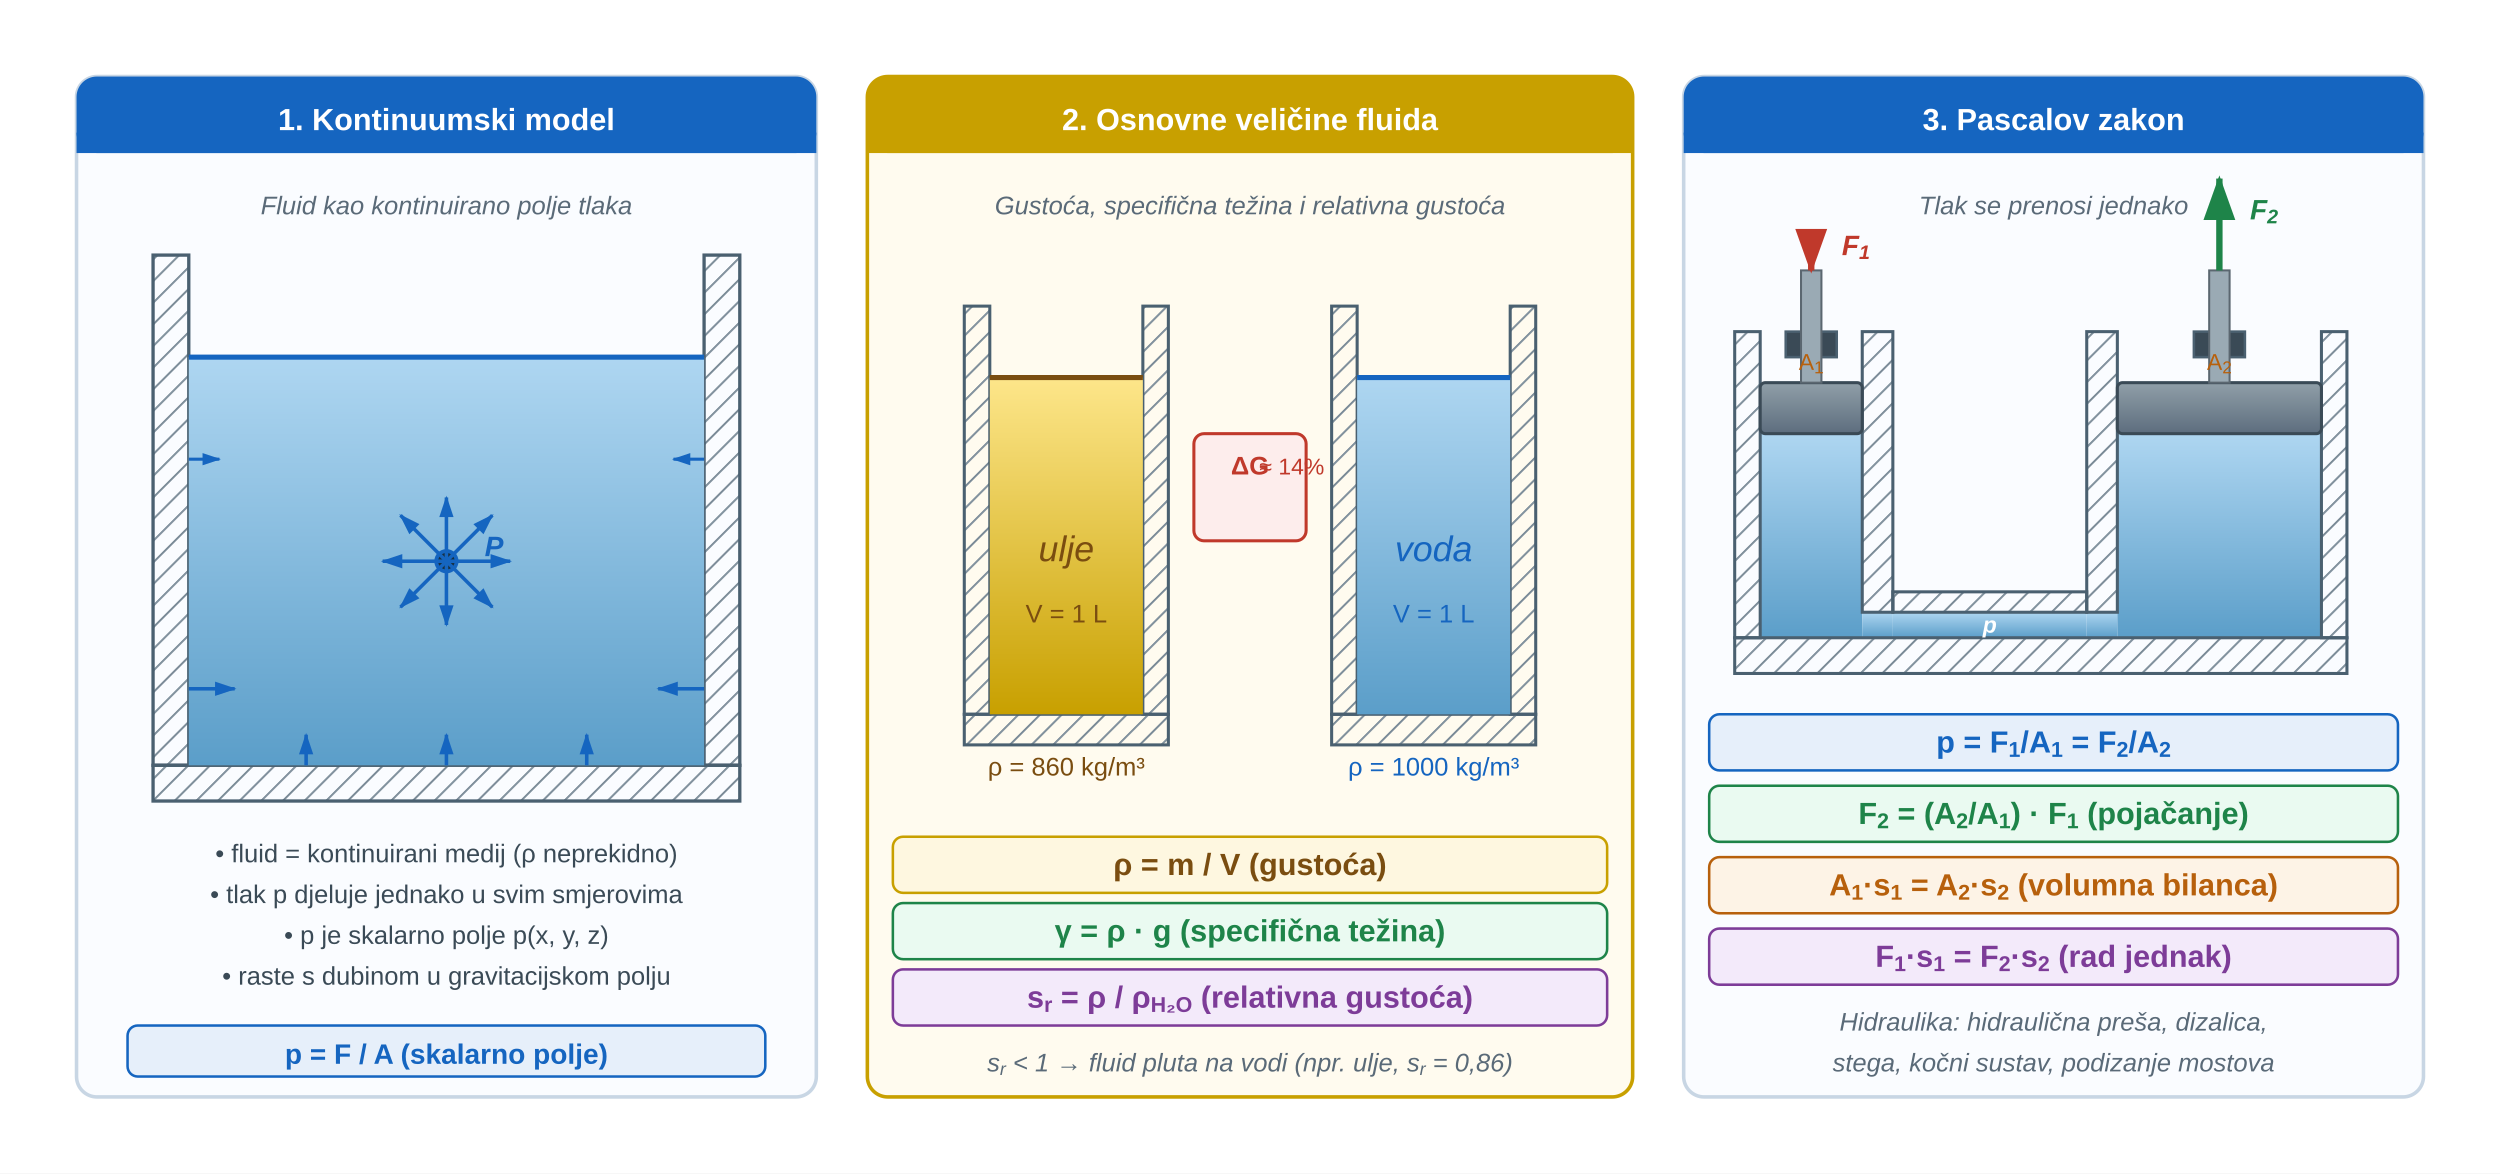
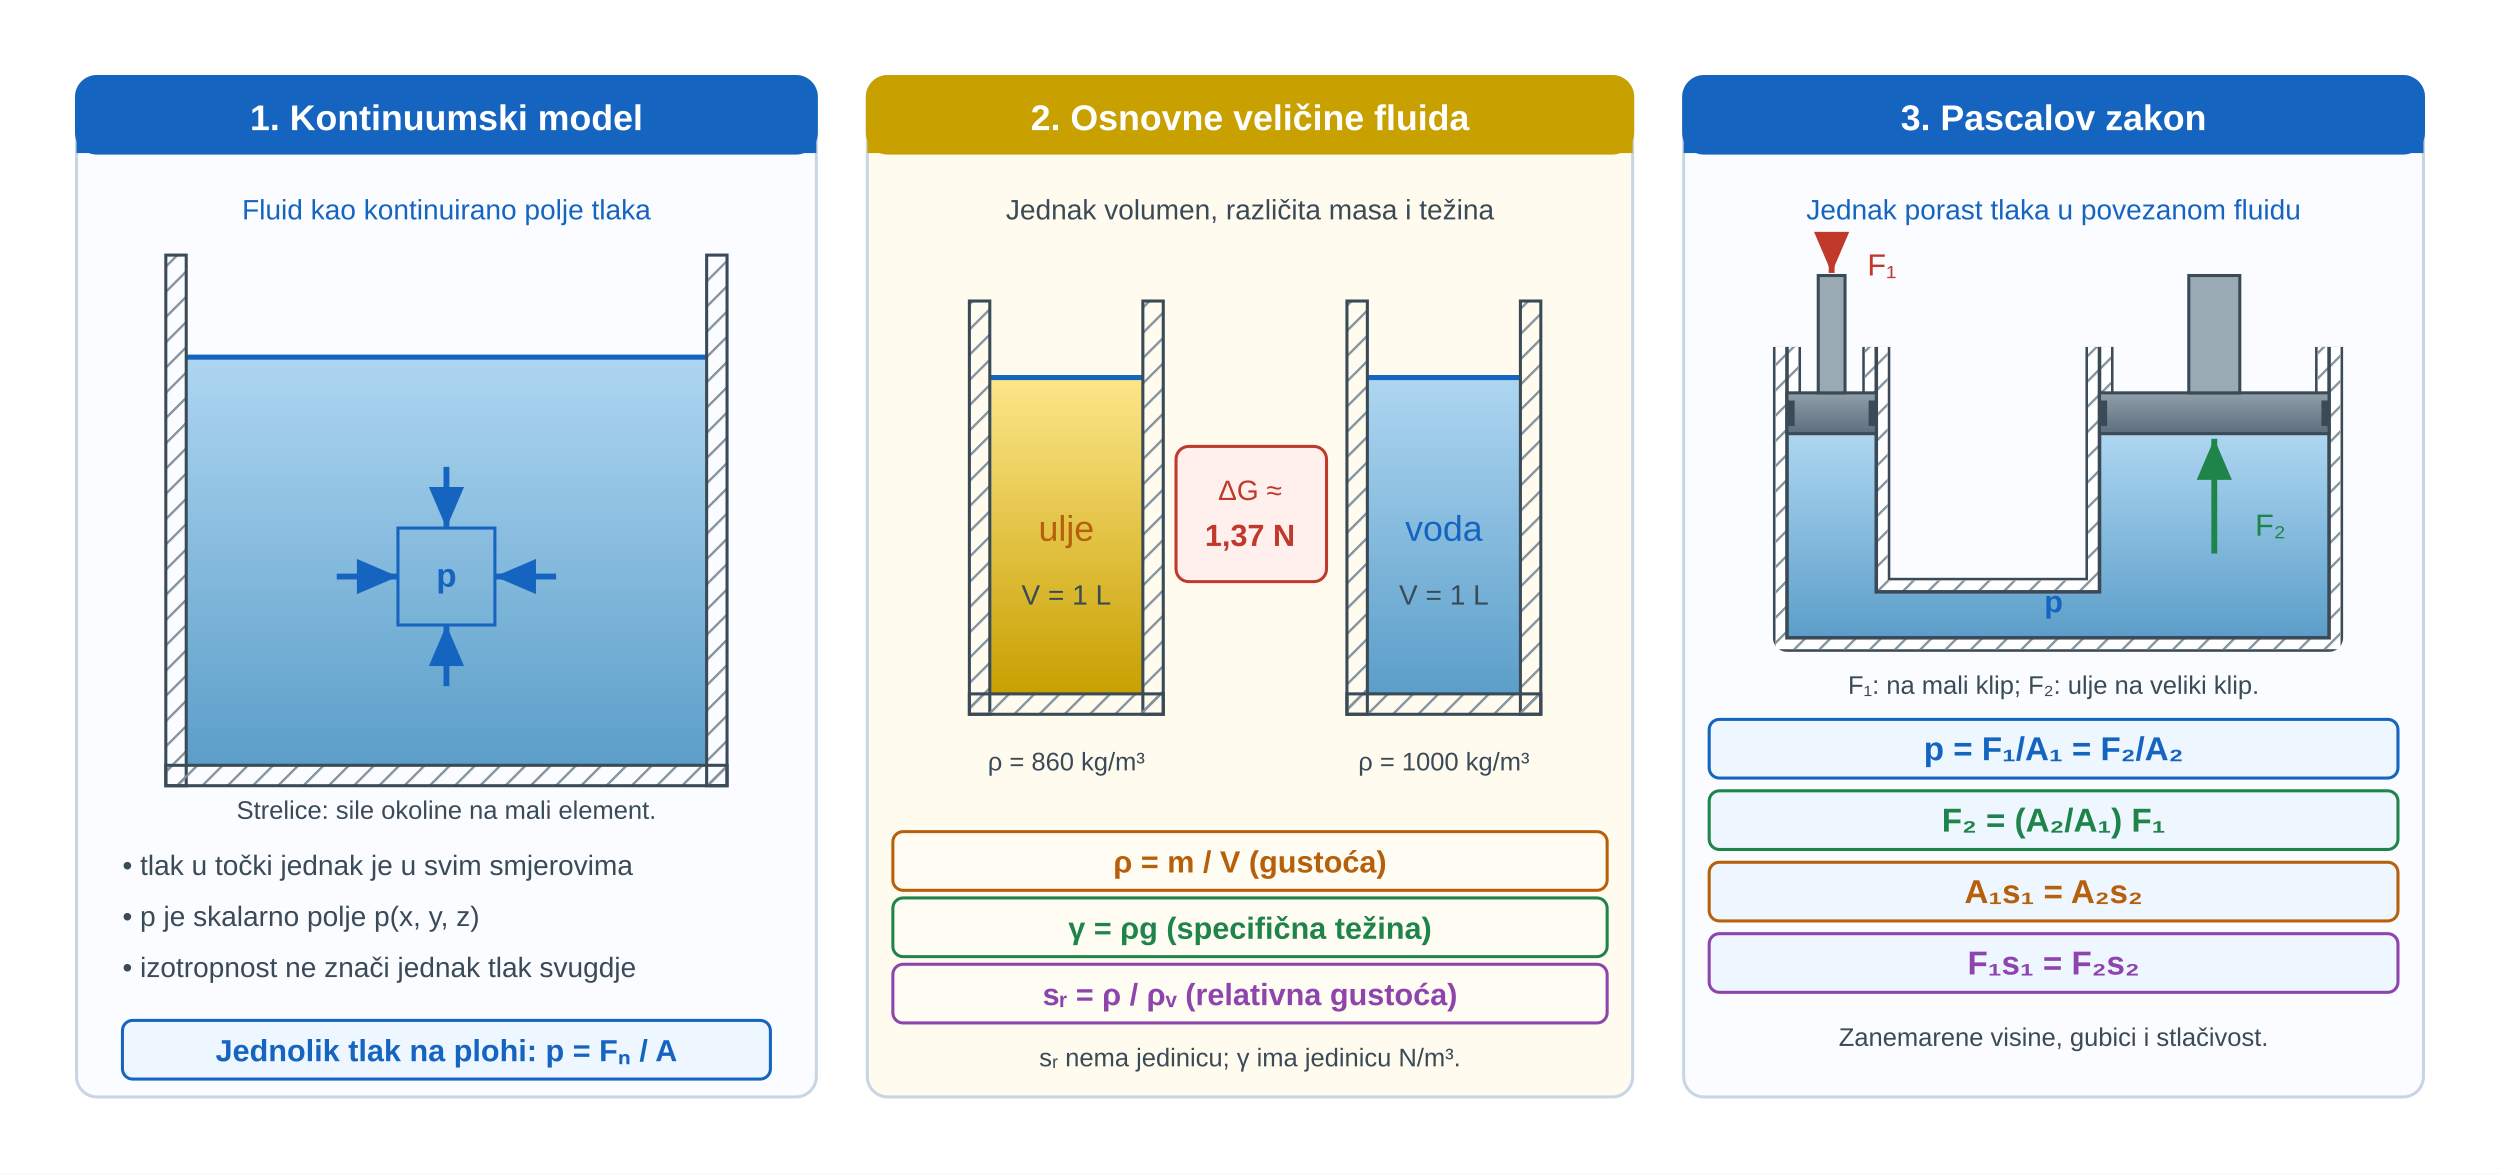
<svg xmlns="http://www.w3.org/2000/svg" viewBox="0 0 980 460" role="img" aria-labelledby="u01fup_title u01fup_desc" preserveAspectRatio="xMidYMid meet" style="display:block;width:100%;max-width:980px;height:auto;">
  <defs>
-     <marker id="u01fup_aR" markerWidth="7" markerHeight="5" refX="6.5" refY="2.5" orient="auto">
-       <path d="M0,0 L0,5 L7,2.5 z" fill="#c0392b" />
-     </marker>
-     <marker id="u01fup_aG" markerWidth="7" markerHeight="5" refX="6.5" refY="2.5" orient="auto">
-       <path d="M0,0 L0,5 L7,2.5 z" fill="#1e8449" />
-     </marker>
-     <marker id="u01fup_aB" markerWidth="6" markerHeight="4" refX="5.5" refY="2" orient="auto">
-       <path d="M0,0 L0,4 L6,2 z" fill="#1565c0" />
-     </marker>
    <linearGradient id="u01fup_water" x1="0" y1="0" x2="0" y2="1">
      <stop offset="0%" stop-color="#aed6f1" />
      <stop offset="100%" stop-color="#5b9ec9" />
    </linearGradient>
    <linearGradient id="u01fup_oil" x1="0" y1="0" x2="0" y2="1">
      <stop offset="0%" stop-color="#fde68a" />
      <stop offset="100%" stop-color="#c8a000" />
    </linearGradient>
-     <linearGradient id="u01fup_piston" x1="0" y1="0" x2="0" y2="1">
-       <stop offset="0%" stop-color="#909fa8" />
-       <stop offset="100%" stop-color="#5d6d7e" />
+     <linearGradient id="u01fup_hdr" x1="0" y1="0" x2="1" y2="0">
+       <stop offset="0%" stop-color="#1a2e42" />
+       <stop offset="100%" stop-color="#1a3a52" />
    </linearGradient>
-     <pattern id="u01fup_hatch" width="6" height="6" patternUnits="userSpaceOnUse" patternTransform="rotate(45)">
-       <line x1="0" y1="0" x2="0" y2="6" stroke="#7a8a96" stroke-width="1.5" />
+     <pattern id="u01fup_hatch" width="7" height="7" patternUnits="userSpaceOnUse" patternTransform="rotate(45)">
+       <line x1="0" y1="0" x2="0" y2="7" stroke="#7a8a96" stroke-width="1.8" />
    </pattern>
+     <marker id="u01fup_v" markerWidth="7" markerHeight="6" refX="7" refY="3" orient="auto">
+       <path d="M0 0 L7 3 L0 6 Z" fill="#1e8449" />
+     </marker>
+     <marker id="u01fup_dim" markerWidth="6" markerHeight="5" refX="6" refY="2.5" orient="auto-start-reverse">
+       <path d="M0 0 L6 2.5 L0 5 Z" fill="#b7600c" />
+     </marker>
+     <marker id="u01fup_dimSmall" markerWidth="3" markerHeight="3" refX="3" refY="1.5" orient="auto-start-reverse">
+       <path d="M0 0 L3 1.5 L0 3 Z" fill="#b7600c" />
+     </marker>
  </defs>
-   <rect width="980" height="460" fill="#ffffff" />
-   <rect x="30" y="30" width="290" height="400" rx="8" fill="#fafcff" stroke="#c8d6e4" stroke-width="1.4" />
-   <rect x="30" y="30" width="290" height="30" rx="8" fill="#1565c0" />
-   <rect x="30" y="52" width="290" height="8" fill="#1565c0" />
-   <rect x="60" y="100" width="14" height="200" fill="url(#u01fup_hatch)" stroke="#4a6070" stroke-width="1.3" />
-   <rect x="276" y="100" width="14" height="200" fill="url(#u01fup_hatch)" stroke="#4a6070" stroke-width="1.3" />
-   <rect x="60" y="300" width="230" height="14" fill="url(#u01fup_hatch)" stroke="#4a6070" stroke-width="1.3" />
-   <rect x="74" y="140" width="202" height="160" fill="url(#u01fup_water)" />
-   <line x1="74" y1="140" x2="276" y2="140" stroke="#1565c0" stroke-width="2" />
-   <circle cx="175" cy="220" r="4" fill="#173043" stroke="#1565c0" stroke-width="1.5" />
-   <line x1="175" y1="220" x2="175" y2="195" stroke="#1565c0" stroke-width="1.4" marker-end="url(#u01fup_aB)" />
-   <line x1="175" y1="220" x2="200" y2="220" stroke="#1565c0" stroke-width="1.4" marker-end="url(#u01fup_aB)" />
-   <line x1="175" y1="220" x2="175" y2="245" stroke="#1565c0" stroke-width="1.4" marker-end="url(#u01fup_aB)" />
-   <line x1="175" y1="220" x2="150" y2="220" stroke="#1565c0" stroke-width="1.4" marker-end="url(#u01fup_aB)" />
-   <line x1="175" y1="220" x2="193" y2="202" stroke="#1565c0" stroke-width="1.4" marker-end="url(#u01fup_aB)" />
-   <line x1="175" y1="220" x2="193" y2="238" stroke="#1565c0" stroke-width="1.4" marker-end="url(#u01fup_aB)" />
-   <line x1="175" y1="220" x2="157" y2="238" stroke="#1565c0" stroke-width="1.4" marker-end="url(#u01fup_aB)" />
-   <line x1="175" y1="220" x2="157" y2="202" stroke="#1565c0" stroke-width="1.4" marker-end="url(#u01fup_aB)" />
-   <line x1="74" y1="180" x2="86" y2="180" stroke="#1565c0" stroke-width="1.2" marker-end="url(#u01fup_aB)" />
-   <line x1="276" y1="180" x2="264" y2="180" stroke="#1565c0" stroke-width="1.2" marker-end="url(#u01fup_aB)" />
-   <line x1="74" y1="270" x2="92" y2="270" stroke="#1565c0" stroke-width="1.4" marker-end="url(#u01fup_aB)" />
-   <line x1="276" y1="270" x2="258" y2="270" stroke="#1565c0" stroke-width="1.4" marker-end="url(#u01fup_aB)" />
-   <line x1="120" y1="300" x2="120" y2="288" stroke="#1565c0" stroke-width="1.4" marker-end="url(#u01fup_aB)" />
-   <line x1="175" y1="300" x2="175" y2="288" stroke="#1565c0" stroke-width="1.4" marker-end="url(#u01fup_aB)" />
-   <line x1="230" y1="300" x2="230" y2="288" stroke="#1565c0" stroke-width="1.4" marker-end="url(#u01fup_aB)" />
-   <rect x="50" y="402" width="250" height="20" rx="4" fill="#e6effa" stroke="#1565c0" stroke-width="1" />
-   <rect x="340" y="30" width="300" height="400" rx="8" fill="#fffbef" stroke="#c8a000" stroke-width="1.4" />
-   <rect x="340" y="30" width="300" height="30" rx="8" fill="#c8a000" />
-   <rect x="340" y="52" width="300" height="8" fill="#c8a000" />
-   <rect x="378" y="120" width="10" height="160" fill="url(#u01fup_hatch)" stroke="#4a6070" stroke-width="1.2" />
-   <rect x="448" y="120" width="10" height="160" fill="url(#u01fup_hatch)" stroke="#4a6070" stroke-width="1.2" />
-   <rect x="378" y="280" width="80" height="12" fill="url(#u01fup_hatch)" stroke="#4a6070" stroke-width="1.2" />
-   <rect x="388" y="148" width="60" height="132" fill="url(#u01fup_oil)" />
-   <line x1="388" y1="148" x2="448" y2="148" stroke="#7a4d10" stroke-width="2" />
-   <rect x="522" y="120" width="10" height="160" fill="url(#u01fup_hatch)" stroke="#4a6070" stroke-width="1.2" />
-   <rect x="592" y="120" width="10" height="160" fill="url(#u01fup_hatch)" stroke="#4a6070" stroke-width="1.2" />
-   <rect x="522" y="280" width="80" height="12" fill="url(#u01fup_hatch)" stroke="#4a6070" stroke-width="1.2" />
-   <rect x="532" y="148" width="60" height="132" fill="url(#u01fup_water)" />
-   <line x1="532" y1="148" x2="592" y2="148" stroke="#1565c0" stroke-width="2" />
-   <rect x="468" y="170" width="44" height="42" rx="4" fill="#fdedec" stroke="#c0392b" stroke-width="1.2" />
-   <rect x="350" y="328" width="280" height="22" rx="4" fill="#fef7e0" stroke="#c8a000" stroke-width="1" />
-   <rect x="350" y="354" width="280" height="22" rx="4" fill="#eafaf1" stroke="#1e8449" stroke-width="1" />
-   <rect x="350" y="380" width="280" height="22" rx="4" fill="#f3eafa" stroke="#7d3c98" stroke-width="1" />
-   <rect x="660" y="30" width="290" height="400" rx="8" fill="#fafcff" stroke="#c8d6e4" stroke-width="1.4" />
-   <rect x="660" y="30" width="290" height="30" rx="8" fill="#1565c0" />
-   <rect x="660" y="52" width="290" height="8" fill="#1565c0" />
-   <rect x="690" y="170" width="40" height="80" fill="url(#u01fup_water)" />
-   <rect x="730" y="240" width="12" height="10" fill="url(#u01fup_water)" />
-   <rect x="742" y="240" width="76" height="10" fill="url(#u01fup_water)" />
-   <rect x="818" y="240" width="12" height="10" fill="url(#u01fup_water)" />
-   <rect x="830" y="170" width="80" height="80" fill="url(#u01fup_water)" />
-   <rect x="680" y="130" width="10" height="120" fill="url(#u01fup_hatch)" stroke="#4a6070" stroke-width="1.2" />
-   <rect x="730" y="130" width="12" height="110" fill="url(#u01fup_hatch)" stroke="#4a6070" stroke-width="1.2" />
-   <rect x="818" y="130" width="12" height="110" fill="url(#u01fup_hatch)" stroke="#4a6070" stroke-width="1.2" />
-   <rect x="910" y="130" width="10" height="120" fill="url(#u01fup_hatch)" stroke="#4a6070" stroke-width="1.2" />
-   <rect x="742" y="232" width="76" height="8" fill="url(#u01fup_hatch)" stroke="#4a6070" stroke-width="1.2" />
-   <rect x="680" y="250" width="240" height="14" fill="url(#u01fup_hatch)" stroke="#4a6070" stroke-width="1.2" />
-   <rect x="700" y="130" width="20" height="10" fill="#3a4a56" stroke="#4a6070" stroke-width="1" />
-   <rect x="860" y="130" width="20" height="10" fill="#3a4a56" stroke="#4a6070" stroke-width="1" />
-   <rect x="690" y="150" width="40" height="20" rx="2" fill="url(#u01fup_piston)" stroke="#3a4a56" stroke-width="1.2" />
-   <rect x="830" y="150" width="80" height="20" rx="2" fill="url(#u01fup_piston)" stroke="#3a4a56" stroke-width="1.2" />
-   <rect x="706" y="106" width="8" height="44" fill="#9aaab4" stroke="#5b6770" stroke-width="0.8" />
-   <rect x="866" y="106" width="8" height="44" fill="#9aaab4" stroke="#5b6770" stroke-width="0.8" />
-   <line x1="710" y1="90" x2="710" y2="106" stroke="#c0392b" stroke-width="2.5" marker-end="url(#u01fup_aR)" />
-   <line x1="870" y1="106" x2="870" y2="70" stroke="#1e8449" stroke-width="2.5" marker-end="url(#u01fup_aG)" />
-   <rect x="670" y="280" width="270" height="22" rx="4" fill="#e6effa" stroke="#1565c0" stroke-width="1" />
-   <rect x="670" y="308" width="270" height="22" rx="4" fill="#eafaf1" stroke="#1e8449" stroke-width="1" />
-   <rect x="670" y="364" width="270" height="22" rx="4" fill="#f3eafa" stroke="#7d3c98" stroke-width="1" />
-   <rect x="670" y="336" width="270" height="22" rx="4" fill="#fdf3e6" stroke="#b7600c" stroke-width="1" />
-   <text x="175" y="51" font-family="'Segoe UI',Arial,sans-serif" font-size="12" font-weight="700" text-anchor="middle" fill="#ffffff">1. Kontinuumski model</text>
-   <text x="175" y="84" font-family="'Segoe UI',Arial,sans-serif" font-size="10" font-style="italic" text-anchor="middle" fill="#5a6a78">Fluid kao kontinuirano polje tlaka</text>
-   <text x="190" y="218" font-family="'Segoe UI',Arial,sans-serif" font-size="11" font-style="italic" font-weight="700" fill="#1565c0">P</text>
-   <text x="175" y="338" font-family="'Segoe UI',Arial,sans-serif" font-size="10" text-anchor="middle" fill="#3a4a56">• fluid = kontinuirani medij (ρ neprekidno)</text>
-   <text x="175" y="354" font-family="'Segoe UI',Arial,sans-serif" font-size="10" text-anchor="middle" fill="#3a4a56">• tlak p djeluje jednako u svim smjerovima</text>
-   <text x="175" y="370" font-family="'Segoe UI',Arial,sans-serif" font-size="10" text-anchor="middle" fill="#3a4a56">• p je skalarno polje p(x, y, z)</text>
-   <text x="175" y="386" font-family="'Segoe UI',Arial,sans-serif" font-size="10" text-anchor="middle" fill="#3a4a56">• raste s dubinom u gravitacijskom polju</text>
-   <text x="175" y="417" font-family="'Segoe UI',Arial,sans-serif" font-size="11" font-weight="700" text-anchor="middle" fill="#1565c0">p = F / A   (skalarno polje)</text>
-   <text x="490" y="51" font-family="'Segoe UI',Arial,sans-serif" font-size="12" font-weight="700" text-anchor="middle" fill="#ffffff">2. Osnovne veličine fluida</text>
-   <text x="490" y="84" font-family="'Segoe UI',Arial,sans-serif" font-size="10" font-style="italic" text-anchor="middle" fill="#5a6a78">Gustoća, specifična težina i relativna gustoća</text>
-   <text x="418" y="220" font-family="'Segoe UI',Arial,sans-serif" font-size="14" font-style="italic" text-anchor="middle" fill="#7a4d10">ulje</text>
-   <text x="418" y="244" font-family="'Segoe UI',Arial,sans-serif" font-size="10" text-anchor="middle" fill="#7a4d10">V = 1 L</text>
-   <text x="418" y="304" font-family="'Segoe UI',Arial,sans-serif" font-size="10" text-anchor="middle" fill="#7a4d10">ρ = 860 kg/m³</text>
-   <text x="562" y="220" font-family="'Segoe UI',Arial,sans-serif" font-size="14" font-style="italic" text-anchor="middle" fill="#1565c0">voda</text>
-   <text x="562" y="244" font-family="'Segoe UI',Arial,sans-serif" font-size="10" text-anchor="middle" fill="#1565c0">V = 1 L</text>
-   <text x="562" y="304" font-family="'Segoe UI',Arial,sans-serif" font-size="10" text-anchor="middle" fill="#1565c0">ρ = 1000 kg/m³</text>
-   <text x="490" y="186" font-family="'Segoe UI',Arial,sans-serif" font-size="10" font-weight="700" text-anchor="middle" fill="#c0392b">ΔG</text>
-   <text x="506.4" y="186.0" font-family="'Segoe UI',Arial,sans-serif" font-size="9" text-anchor="middle" fill="#c0392b">≈ 14%</text>
-   <text x="490" y="343" font-family="'Segoe UI',Arial,sans-serif" font-size="12" font-weight="700" text-anchor="middle" fill="#7a4d10">ρ = m / V   (gustoća)</text>
-   <text x="490" y="369" font-family="'Segoe UI',Arial,sans-serif" font-size="12" font-weight="700" text-anchor="middle" fill="#1e8449">γ = ρ · g   (specifična težina)</text>
-   <text x="490" y="395" font-family="'Segoe UI',Arial,sans-serif" font-size="12" font-weight="700" text-anchor="middle" fill="#7d3c98">s<tspan baseline-shift="sub" font-size="0.7em">r</tspan> = ρ / ρ<tspan baseline-shift="sub" font-size="0.7em">H₂O</tspan>   (relativna gustoća)</text>
-   <text x="490" y="420" font-family="'Segoe UI',Arial,sans-serif" font-size="10" font-style="italic" text-anchor="middle" fill="#5a6a78">s<tspan baseline-shift="sub" font-size="0.7em">r</tspan> &lt; 1 → fluid pluta na vodi (npr. ulje, s<tspan baseline-shift="sub" font-size="0.7em">r</tspan> = 0,86)</text>
-   <text x="805" y="51" font-family="'Segoe UI',Arial,sans-serif" font-size="12" font-weight="700" text-anchor="middle" fill="#ffffff">3. Pascalov zakon</text>
-   <text x="805" y="84" font-family="'Segoe UI',Arial,sans-serif" font-size="10" font-style="italic" text-anchor="middle" fill="#5a6a78">Tlak se prenosi jednako</text>
-   <text x="722" y="100" font-family="'Segoe UI',Arial,sans-serif" font-size="11" font-style="italic" fill="#c0392b">
-     <tspan font-weight="700">F<tspan baseline-shift="sub" font-size="0.7em">1</tspan>
-     </tspan>
-   </text>
-   <text x="882" y="86" font-family="'Segoe UI',Arial,sans-serif" font-size="11" font-style="italic" fill="#1e8449">
-     <tspan font-weight="700">F<tspan baseline-shift="sub" font-size="0.7em">2</tspan>
-     </tspan>
-   </text>
-   <text x="780" y="248" font-family="'Segoe UI',Arial,sans-serif" font-size="9" font-weight="700" font-style="italic" text-anchor="middle" fill="#ffffff">p</text>
-   <text x="805" y="295" font-family="'Segoe UI',Arial,sans-serif" font-size="12" font-weight="700" text-anchor="middle" fill="#1565c0">p = F<tspan baseline-shift="sub" font-size="0.7em">1</tspan>/A<tspan baseline-shift="sub" font-size="0.7em">1</tspan> = F<tspan baseline-shift="sub" font-size="0.7em">2</tspan>/A<tspan baseline-shift="sub" font-size="0.7em">2</tspan>
-   </text>
-   <text x="805" y="323" font-family="'Segoe UI',Arial,sans-serif" font-size="12" font-weight="700" text-anchor="middle" fill="#1e8449">F<tspan baseline-shift="sub" font-size="0.7em">2</tspan> = (A<tspan baseline-shift="sub" font-size="0.7em">2</tspan>/A<tspan baseline-shift="sub" font-size="0.7em">1</tspan>) · F<tspan baseline-shift="sub" font-size="0.7em">1</tspan>   (pojačanje)</text>
-   <text x="805" y="379" font-family="'Segoe UI',Arial,sans-serif" font-size="12" font-weight="700" text-anchor="middle" fill="#7d3c98">F<tspan baseline-shift="sub" font-size="0.7em">1</tspan>·s<tspan baseline-shift="sub" font-size="0.7em">1</tspan> = F<tspan baseline-shift="sub" font-size="0.7em">2</tspan>·s<tspan baseline-shift="sub" font-size="0.7em">2</tspan>   (rad jednak)</text>
-   <text x="805" y="404" font-family="'Segoe UI',Arial,sans-serif" font-size="10" font-style="italic" text-anchor="middle" fill="#5a6a78">Hidraulika: hidraulična preša, dizalica,</text>
-   <text x="805" y="420" font-family="'Segoe UI',Arial,sans-serif" font-size="10" font-style="italic" text-anchor="middle" fill="#5a6a78">stega, kočni sustav, podizanje mostova</text>
-   <text x="710" y="145" font-family="'Segoe UI',Arial,sans-serif" font-size="9" text-anchor="middle" fill="#b7600c">A<tspan baseline-shift="sub" font-size="0.75em">1</tspan>
-   </text>
-   <text x="870" y="145" font-family="'Segoe UI',Arial,sans-serif" font-size="9" text-anchor="middle" fill="#b7600c">A<tspan baseline-shift="sub" font-size="0.75em">2</tspan>
-   </text>
-   <text x="805" y="351" font-family="'Segoe UI',Arial,sans-serif" font-size="12" font-weight="700" text-anchor="middle" fill="#b7600c">A<tspan baseline-shift="sub" font-size="0.7em">1</tspan>·s<tspan baseline-shift="sub" font-size="0.7em">1</tspan> = A<tspan baseline-shift="sub" font-size="0.7em">2</tspan>·s<tspan baseline-shift="sub" font-size="0.7em">2</tspan>   (volumna bilanca)</text>
+   <rect width="980" height="460" fill="white" />
+   <g font-family="'Segoe UI',Arial,sans-serif" fill="#1a2530">
+     <defs>
+       <marker id="u01fup_forceMarker" markerWidth="7" markerHeight="6" refX="7" refY="3" orient="auto">
+         <path d="M0 0 L7 3 L0 6 Z" fill="#c0392b" />
+       </marker>
+       <marker id="u01fup_pressureMarker" markerWidth="7" markerHeight="6" refX="7" refY="3" orient="auto">
+         <path d="M0 0 L7 3 L0 6 Z" fill="#1565c0" />
+       </marker>
+       <marker id="u01fup_reactionMarker" markerWidth="7" markerHeight="6" refX="7" refY="3" orient="auto">
+         <path d="M0 0 L7 3 L0 6 Z" fill="#1e8449" />
+       </marker>
+       <marker id="u01fup_axisMarker" markerWidth="7" markerHeight="6" refX="7" refY="3" orient="auto">
+         <path d="M0 0 L7 3 L0 6 Z" fill="#3a4a56" />
+       </marker>
+     </defs>
+     <defs>
+       <linearGradient id="u01fup_metal" x1="0" y1="0" x2="0" y2="1">
+         <stop offset="0%" stop-color="#909fa8" />
+         <stop offset="100%" stop-color="#5d6d7e" />
+       </linearGradient>
+     </defs>
+     <g id="u01fup_continuum" transform="translate(30 30)">
+       <rect x="0" y="0" width="290" height="400" rx="8" fill="#fafcff" stroke="#c8d6e4" stroke-width="1.2" />
+       <rect x="0" y="0" width="290" height="30" rx="8" fill="#1565c0" stroke="#1565c0" stroke-width="1.2" />
+       <rect x="0" y="21" width="290" height="9" rx="0" fill="#1565c0" stroke="none" stroke-width="1.2" />
+       <text x="145.0" y="21" font-size="14" fill="white" text-anchor="middle" font-weight="700">1. Kontinuumski model</text>
+       <text x="145" y="56" font-size="11" fill="#1565c0" text-anchor="middle">Fluid kao kontinuirano polje tlaka</text>
+       <defs>
+         <linearGradient id="u01fup_tankfield" gradientUnits="userSpaceOnUse" x1="0" y1="110" x2="0" y2="270">
+           <stop offset="0%" stop-color="#aed6f1" />
+           <stop offset="100%" stop-color="#5b9ec9" />
+         </linearGradient>
+       </defs>
+       <rect x="43" y="110" width="204" height="160" rx="0" fill="url(#u01fup_tankfield)" stroke="none" stroke-width="1.2" />
+       <line x1="43" y1="110" x2="247" y2="110" stroke="#1565c0" stroke-width="2" />
+       <rect x="35" y="70" width="8" height="208" rx="0" fill="url(#u01fup_hatch)" stroke="#3a4a56" stroke-width="1.2" />
+       <rect x="247" y="70" width="8" height="208" rx="0" fill="url(#u01fup_hatch)" stroke="#3a4a56" stroke-width="1.2" />
+       <rect x="35" y="270" width="220" height="8" rx="0" fill="url(#u01fup_hatch)" stroke="#3a4a56" stroke-width="1.2" />
+       <rect id="u01fup_element" x="126" y="177" width="38" height="38" rx="0" fill="none" stroke="#1565c0" stroke-width="1.2" />
+       <path id="u01fup_elementForce0" d="M102 196 L126 196" fill="none" stroke="#1565c0" stroke-width="2.3" marker-end="url(#u01fup_pressureMarker)" />
+       <path id="u01fup_elementForce1" d="M188 196 L164 196" fill="none" stroke="#1565c0" stroke-width="2.3" marker-end="url(#u01fup_pressureMarker)" />
+       <path id="u01fup_elementForce2" d="M145 153 L145 177" fill="none" stroke="#1565c0" stroke-width="2.3" marker-end="url(#u01fup_pressureMarker)" />
+       <path id="u01fup_elementForce3" d="M145 239 L145 215" fill="none" stroke="#1565c0" stroke-width="2.3" marker-end="url(#u01fup_pressureMarker)" />
+       <text x="145" y="200" font-size="13" fill="#1565c0" text-anchor="middle" font-weight="700">p</text>
+       <text x="145" y="291" font-size="10" fill="#3a4a56" text-anchor="middle">Strelice: sile okoline na mali element.</text>
+       <text x="18" y="313" font-size="11" fill="#3a4a56" text-anchor="start">• tlak u točki jednak je u svim smjerovima</text>
+       <text x="18" y="333" font-size="11" fill="#3a4a56" text-anchor="start">• p je skalarno polje p(x, y, z)</text>
+       <text x="18" y="353" font-size="11" fill="#3a4a56" text-anchor="start">• izotropnost ne znači jednak tlak svugdje</text>
+       <rect x="18" y="370" width="254" height="23" rx="4" fill="#eef6ff" stroke="#1565c0" stroke-width="1.2" />
+       <text x="145" y="386" font-size="12" fill="#1565c0" text-anchor="middle" font-weight="700">Jednolik tlak na plohi: p = Fₙ / A</text>
+     </g>
+     <g id="u01fup_properties" transform="translate(340 30)">
+       <rect x="0" y="0" width="300" height="400" rx="8" fill="#fffbee" stroke="#c8d6e4" stroke-width="1.2" />
+       <rect x="0" y="0" width="300" height="30" rx="8" fill="#c8a000" stroke="#c8a000" stroke-width="1.2" />
+       <rect x="0" y="21" width="300" height="9" rx="0" fill="#c8a000" stroke="none" stroke-width="1.2" />
+       <text x="150.0" y="21" font-size="14" fill="white" text-anchor="middle" font-weight="700">2. Osnovne veličine fluida</text>
+       <text x="150" y="56" font-size="11" fill="#3a4a56" text-anchor="middle">Jednak volumen, različita masa i težina</text>
+       <defs>
+         <linearGradient id="u01fup_property0" gradientUnits="userSpaceOnUse" x1="0" y1="118" x2="0" y2="242">
+           <stop offset="0%" stop-color="#fde68a" />
+           <stop offset="100%" stop-color="#c8a000" />
+         </linearGradient>
+       </defs>
+       <rect x="48" y="118" width="60" height="124" rx="0" fill="url(#u01fup_property0)" stroke="none" stroke-width="1.2" />
+       <line x1="48" y1="118" x2="108" y2="118" stroke="#1565c0" stroke-width="2" />
+       <rect x="40" y="88" width="8" height="162" rx="0" fill="url(#u01fup_hatch)" stroke="#3a4a56" stroke-width="1.2" />
+       <rect x="108" y="88" width="8" height="162" rx="0" fill="url(#u01fup_hatch)" stroke="#3a4a56" stroke-width="1.2" />
+       <rect x="40" y="242" width="76" height="8" rx="0" fill="url(#u01fup_hatch)" stroke="#3a4a56" stroke-width="1.2" />
+       <text x="78" y="182" font-size="14" fill="#b7600c" text-anchor="middle">ulje</text>
+       <text x="78" y="207" font-size="11" fill="#3a4a56" text-anchor="middle">V = 1 L</text>
+       <text x="78" y="272" font-size="10" fill="#3a4a56" text-anchor="middle">ρ = 860 kg/m³</text>
+       <defs>
+         <linearGradient id="u01fup_property1" gradientUnits="userSpaceOnUse" x1="0" y1="118" x2="0" y2="242">
+           <stop offset="0%" stop-color="#aed6f1" />
+           <stop offset="100%" stop-color="#5b9ec9" />
+         </linearGradient>
+       </defs>
+       <rect x="196" y="118" width="60" height="124" rx="0" fill="url(#u01fup_property1)" stroke="none" stroke-width="1.2" />
+       <line x1="196" y1="118" x2="256" y2="118" stroke="#1565c0" stroke-width="2" />
+       <rect x="188" y="88" width="8" height="162" rx="0" fill="url(#u01fup_hatch)" stroke="#3a4a56" stroke-width="1.2" />
+       <rect x="256" y="88" width="8" height="162" rx="0" fill="url(#u01fup_hatch)" stroke="#3a4a56" stroke-width="1.2" />
+       <rect x="188" y="242" width="76" height="8" rx="0" fill="url(#u01fup_hatch)" stroke="#3a4a56" stroke-width="1.2" />
+       <text x="226" y="182" font-size="14" fill="#1565c0" text-anchor="middle">voda</text>
+       <text x="226" y="207" font-size="11" fill="#3a4a56" text-anchor="middle">V = 1 L</text>
+       <text x="226" y="272" font-size="10" fill="#3a4a56" text-anchor="middle">ρ = 1000 kg/m³</text>
+       <rect x="121" y="145" width="59" height="53" rx="5" fill="#fff0ed" stroke="#c0392b" stroke-width="1.2" />
+       <text x="150" y="166" font-size="11" fill="#c0392b" text-anchor="middle">ΔG ≈</text>
+       <text x="150" y="184" font-size="12" fill="#c0392b" text-anchor="middle" font-weight="700">1,37 N</text>
+       <rect x="10" y="296" width="280" height="23" rx="4" fill="#fffdf3" stroke="#b7600c" stroke-width="1.2" />
+       <text x="150" y="312" font-size="12" fill="#b7600c" text-anchor="middle" font-weight="700">ρ = m / V (gustoća)</text>
+       <rect x="10" y="322" width="280" height="23" rx="4" fill="#fffdf3" stroke="#1e8449" stroke-width="1.2" />
+       <text x="150" y="338" font-size="12" fill="#1e8449" text-anchor="middle" font-weight="700">γ = ρg (specifična težina)</text>
+       <rect x="10" y="348" width="280" height="23" rx="4" fill="#fffdf3" stroke="#8e44ad" stroke-width="1.2" />
+       <text x="150" y="364" font-size="12" fill="#8e44ad" text-anchor="middle" font-weight="700">sᵣ = ρ / ρᵥ (relativna gustoća)</text>
+       <text x="150" y="388" font-size="10" fill="#3a4a56" text-anchor="middle">sᵣ nema jedinicu; γ ima jedinicu N/m³.</text>
+     </g>
+     <g id="u01fup_pascal" transform="translate(660 30)">
+       <rect x="0" y="0" width="290" height="400" rx="8" fill="#fafcff" stroke="#c8d6e4" stroke-width="1.2" />
+       <rect x="0" y="0" width="290" height="30" rx="8" fill="#1565c0" stroke="#1565c0" stroke-width="1.2" />
+       <rect x="0" y="21" width="290" height="9" rx="0" fill="#1565c0" stroke="none" stroke-width="1.2" />
+       <text x="145.0" y="21" font-size="14" fill="white" text-anchor="middle" font-weight="700">3. Pascalov zakon</text>
+       <text x="145" y="56" font-size="11" fill="#1565c0" text-anchor="middle">Jednak porast tlaka u povezanom fluidu</text>
+       <path id="u01fup_pressouter0" d="M40.5 106 V220 H253.0 V106" fill="none" stroke="#3a4a56" stroke-width="11" stroke-linecap="butt" stroke-linejoin="round" />
+       <path d="M40.5 106 V220 H253.0 V106" fill="none" stroke="white" stroke-width="9" />
+       <path d="M40.5 106 V220 H253.0 V106" fill="none" stroke="url(#u01fup_hatch)" stroke-width="9" />
+       <path id="u01fup_pressouter1" d="M75.5 106 V202 H163.0 V106" fill="none" stroke="#3a4a56" stroke-width="11" stroke-linecap="butt" stroke-linejoin="round" />
+       <path d="M75.5 106 V202 H163.0 V106" fill="none" stroke="white" stroke-width="9" />
+       <path d="M75.5 106 V202 H163.0 V106" fill="none" stroke="url(#u01fup_hatch)" stroke-width="9" />
+       <defs>
+         <linearGradient id="u01fup_pressfield" gradientUnits="userSpaceOnUse" x1="0" y1="140" x2="0" y2="220">
+           <stop offset="0%" stop-color="#aed6f1" />
+           <stop offset="100%" stop-color="#5b9ec9" />
+         </linearGradient>
+       </defs>
+       <path id="u01fup_pressfluid" d="M40.5 140 H75.5 V202 H163.0 V140 H253.0 V220 H40.5 Z" fill="url(#u01fup_pressfield)" stroke="none" stroke-width="1.8" />
+       <path id="u01fup_presswall0" d="M40.5 106 V220 H253.0 V106" fill="none" stroke="#3a4a56" stroke-width="1.4" />
+       <path id="u01fup_presswall1" d="M75.5 106 V202 H163.0 V106" fill="none" stroke="#3a4a56" stroke-width="1.4" />
+       <rect id="u01fup_presspiston0" x="40.5" y="124" width="35" height="16" rx="0" fill="url(#u01fup_metal)" stroke="#3a4a56" stroke-width="1.2" />
+       <rect id="u01fup_pressrod0" x="52.75" y="78" width="10.5" height="46" rx="0" fill="#9aaab4" stroke="#3a4a56" stroke-width="1.2" />
+       <rect x="40.5" y="127" width="3" height="10" rx="0" fill="#3a4a56" stroke="none" stroke-width="1.2" />
+       <rect x="72.5" y="127" width="3" height="10" rx="0" fill="#3a4a56" stroke="none" stroke-width="1.2" />
+       <rect id="u01fup_presspiston1" x="163.0" y="124" width="90" height="16" rx="0" fill="url(#u01fup_metal)" stroke="#3a4a56" stroke-width="1.2" />
+       <rect id="u01fup_pressrod1" x="198.0" y="78" width="20" height="46" rx="0" fill="#9aaab4" stroke="#3a4a56" stroke-width="1.2" />
+       <rect x="163.0" y="127" width="3" height="10" rx="0" fill="#3a4a56" stroke="none" stroke-width="1.2" />
+       <rect x="250.0" y="127" width="3" height="10" rx="0" fill="#3a4a56" stroke="none" stroke-width="1.2" />
+       <path id="u01fup_input" d="M58 62 L58 77" fill="none" stroke="#c0392b" stroke-width="2.3" marker-end="url(#u01fup_forceMarker)" />
+       <text x="72" y="78" font-size="12" fill="#c0392b" text-anchor="start">F₁</text>
+       <path id="u01fup_output" d="M208 187 L208 142" fill="none" stroke="#1e8449" stroke-width="2.3" marker-end="url(#u01fup_reactionMarker)" />
+       <text x="224" y="180" font-size="12" fill="#1e8449" text-anchor="start">F₂</text>
+       <text x="145" y="210" font-size="12" fill="#1565c0" text-anchor="middle" font-weight="700">p</text>
+       <text x="145" y="242" font-size="10" fill="#3a4a56" text-anchor="middle">F₁: na mali klip; F₂: ulje na veliki klip.</text>
+       <rect x="10" y="252" width="270" height="23" rx="4" fill="#eef6ff" stroke="#1565c0" stroke-width="1.2" />
+       <text x="145" y="268" font-size="13" fill="#1565c0" text-anchor="middle" font-weight="700">p = F₁/A₁ = F₂/A₂</text>
+       <rect x="10" y="280" width="270" height="23" rx="4" fill="#eef6ff" stroke="#1e8449" stroke-width="1.2" />
+       <text x="145" y="296" font-size="13" fill="#1e8449" text-anchor="middle" font-weight="700">F₂ = (A₂/A₁) F₁</text>
+       <rect x="10" y="308" width="270" height="23" rx="4" fill="#eef6ff" stroke="#b7600c" stroke-width="1.2" />
+       <text x="145" y="324" font-size="13" fill="#b7600c" text-anchor="middle" font-weight="700">A₁s₁ = A₂s₂</text>
+       <rect x="10" y="336" width="270" height="23" rx="4" fill="#eef6ff" stroke="#8e44ad" stroke-width="1.2" />
+       <text x="145" y="352" font-size="13" fill="#8e44ad" text-anchor="middle" font-weight="700">F₁s₁ = F₂s₂</text>
+       <text x="145" y="380" font-size="10" fill="#3a4a56" text-anchor="middle">Zanemarene visine, gubici i stlačivost.</text>
+     </g>
+   </g>
</svg>
